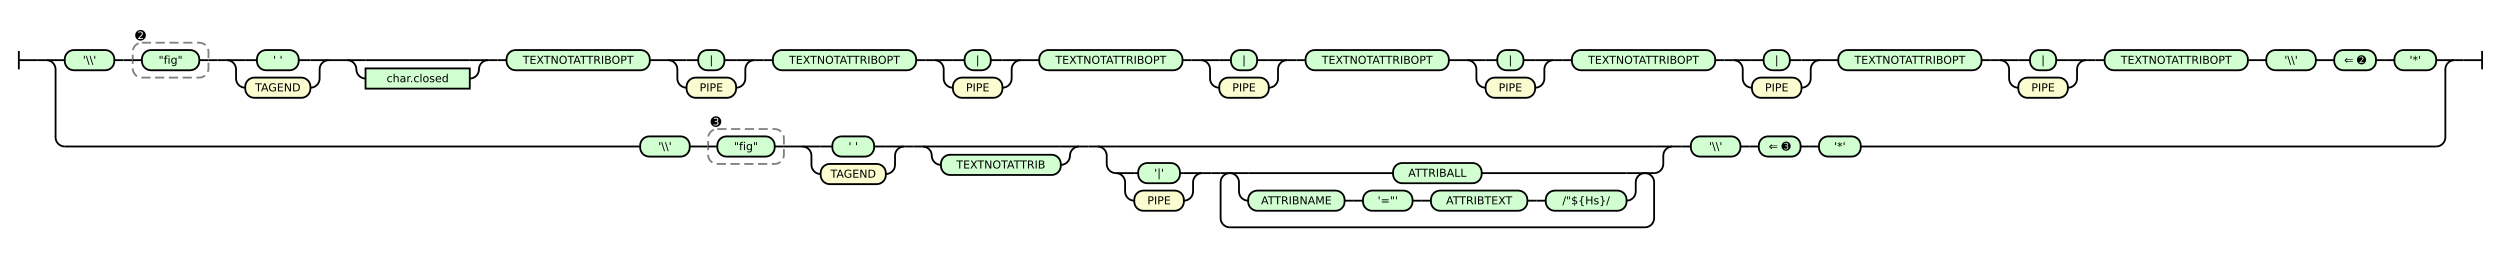
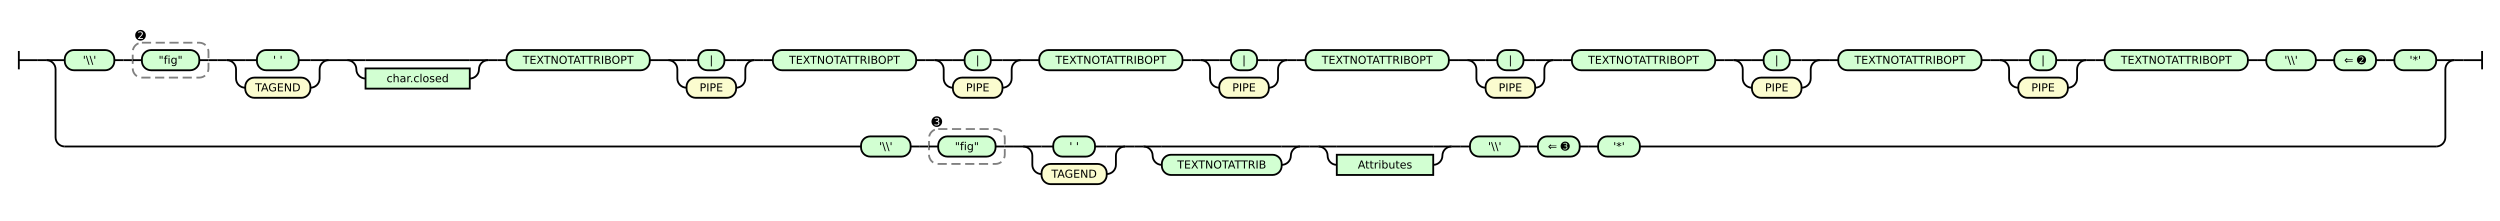
- <svg xmlns="http://www.w3.org/2000/svg" class="railroad-diagram" height="287" viewBox="0 0 2722.0 287" width="2722.0">
+ <svg xmlns="http://www.w3.org/2000/svg" class="railroad-diagram" height="240" viewBox="0 0 2722.0 240" width="2722.0">
  <g transform="translate(.5 .5)">
    <style>/*  */

    svg.railroad-diagram {
        background-color: hsl(30,20%,95%);
    }
    svg.railroad-diagram path {
        stroke-width: 2;
        stroke: black;
        fill: none;
    }
    svg.railroad-diagram text {
        font-size: 12px;
        text-anchor: middle;
        font-family: DejaVu Sans;
    }
    svg.railroad-diagram text.label {
        text-anchor:start;
    }
    svg.railroad-diagram text.comment {
        font-family: DejaVu Sans;
        font-size: 14px;
    }
    svg.railroad-diagram rect{
        stroke-width: 2;
        stroke: black;
        fill: rgb(210, 255, 210);
    }
    svg.railroad-diagram rect.group-box {
        stroke: gray;
        stroke-dasharray: 10 5;
        fill: none;
    }
    .terminal {
        font-family: DejaVu Sans;
    }
    svg.railroad-diagram g.altterminal rect {
        fill: rgb(251, 252, 207)
    }

/*  */
</style>
    <g>
      <path d="M 20 55 v 20 m 0 -10 h 20" />
    </g>
    <path d="M 40 65 h 10" />
    <g>
      <path d="M 50 65 h 0.0" />
      <path d="M 2672.0 65 h 0.0" />
      <g>
        <path d="M 50.0 65 h 0.0" />
        <path d="M 2672.0 65 h 0.0" />
        <path d="M 50.0 65 h 20" />
        <g>
          <path d="M 70.0 65 h 0.0" />
          <path d="M 2652.0 65 h 0.0" />
          <g class="terminal ">
            <path d="M 70.0 65 h 0.0" />
            <path d="M 124.0 65 h 0.0" />
            <rect height="22" rx="10" ry="10" width="54.0" x="70.0" y="54" />
            <text x="97.0" y="69">'\\'</text>
          </g>
          <path d="M 124.0 65 h 10" />
          <path d="M 134.0 65 h 10" />
          <g>
            <path d="M 144.0 65 h 0.0" />
            <path d="M 226.5 65 h 0.0" />
            <rect class="group-box" height="38" rx="10" ry="10" width="82.5" x="144.0" y="46" />
            <g>
              <path d="M 144.0 65 h 10.0" />
              <path d="M 216.5 65 h 10.0" />
              <g class="terminal ">
                <path d="M 154.0 65 h 0.0" />
                <path d="M 216.5 65 h 0.0" />
                <rect height="22" rx="10" ry="10" width="62.5" x="154.0" y="54" />
                <text x="185.25" y="69">"fig"</text>
              </g>
            </g>
            <g class="non-terminal ">
              <path d="M 144.0 38 h 0.0" />
              <path d="M 161.0 38 h 0.0" />
              <text class="comment" x="152.5" y="43">➋</text>
            </g>
          </g>
          <path d="M 226.5 65 h 10" />
          <path d="M 236.5 65 h 10" />
          <g>
            <path d="M 246.5 65 h 0.0" />
            <path d="M 357.5 65 h 0.0" />
            <path d="M 246.5 65 h 20" />
            <g class="terminal ">
              <path d="M 266.5 65 h 12.75" />
              <path d="M 324.75 65 h 12.75" />
              <rect height="22" rx="10" ry="10" width="45.5" x="279.25" y="54" />
              <text x="302.0" y="69">' '</text>
            </g>
            <path d="M 337.5 65 h 20" />
            <path d="M 246.5 65 a 10 10 0 0 1 10 10 v 10 a 10 10 0 0 0 10 10" />
            <g class="terminal altterminal">
              <path d="M 266.5 95 h 0.0" />
              <path d="M 337.5 95 h 0.0" />
              <rect height="22" rx="10" ry="10" width="71.0" x="266.5" y="84" />
              <text x="302.0" y="99">TAGEND</text>
            </g>
            <path d="M 337.5 95 a 10 10 0 0 0 10 -10 v -10 a 10 10 0 0 1 10 -10" />
          </g>
          <path d="M 357.5 65 h 10" />
          <path d="M 367.5 65 h 10" />
          <g>
            <path d="M 377.5 65 h 0.0" />
            <path d="M 531.0 65 h 0.0" />
            <path d="M 377.5 65 h 20" />
            <g>
              <path d="M 397.5 65 h 113.5" />
            </g>
            <path d="M 511.0 65 h 20" />
            <path d="M 377.5 65 a 10 10 0 0 1 10 10 v 0 a 10 10 0 0 0 10 10" />
            <g class="non-terminal ">
              <path d="M 397.5 85 h 0.0" />
              <path d="M 511.0 85 h 0.0" />
              <rect height="22" width="113.5" x="397.5" y="74" />
              <text x="454.25" y="89">char.closed</text>
            </g>
            <path d="M 511.0 85 a 10 10 0 0 0 10 -10 v 0 a 10 10 0 0 1 10 -10" />
          </g>
          <path d="M 531.0 65 h 10" />
          <path d="M 541.0 65 h 10" />
          <g class="terminal ">
            <path d="M 551.0 65 h 0.0" />
            <path d="M 707.0 65 h 0.0" />
            <rect height="22" rx="10" ry="10" width="156.0" x="551.0" y="54" />
            <text x="629.0" y="69">TEXTNOTATTRIBOPT</text>
          </g>
          <path d="M 707.0 65 h 10" />
          <path d="M 717.0 65 h 10" />
          <g>
            <path d="M 727.0 65 h 0.0" />
            <path d="M 821.0 65 h 0.0" />
            <path d="M 727.0 65 h 20" />
            <g class="terminal ">
              <path d="M 747.0 65 h 12.75" />
              <path d="M 788.25 65 h 12.75" />
              <rect height="22" rx="10" ry="10" width="28.5" x="759.75" y="54" />
              <text x="774.0" y="69">|</text>
            </g>
            <path d="M 801.0 65 h 20" />
            <path d="M 727.0 65 a 10 10 0 0 1 10 10 v 10 a 10 10 0 0 0 10 10" />
            <g class="terminal altterminal">
              <path d="M 747.0 95 h 0.0" />
              <path d="M 801.0 95 h 0.0" />
              <rect height="22" rx="10" ry="10" width="54.0" x="747.0" y="84" />
              <text x="774.0" y="99">PIPE</text>
            </g>
            <path d="M 801.0 95 a 10 10 0 0 0 10 -10 v -10 a 10 10 0 0 1 10 -10" />
          </g>
          <path d="M 821.0 65 h 10" />
          <path d="M 831.0 65 h 10" />
          <g class="terminal ">
            <path d="M 841.0 65 h 0.0" />
            <path d="M 997.0 65 h 0.0" />
            <rect height="22" rx="10" ry="10" width="156.0" x="841.0" y="54" />
            <text x="919.0" y="69">TEXTNOTATTRIBOPT</text>
          </g>
          <path d="M 997.0 65 h 10" />
          <path d="M 1007.0 65 h 10" />
          <g>
            <path d="M 1017.0 65 h 0.0" />
            <path d="M 1111.0 65 h 0.0" />
            <path d="M 1017.0 65 h 20" />
            <g class="terminal ">
              <path d="M 1037.0 65 h 12.75" />
              <path d="M 1078.25 65 h 12.75" />
              <rect height="22" rx="10" ry="10" width="28.5" x="1049.75" y="54" />
              <text x="1064.0" y="69">|</text>
            </g>
            <path d="M 1091.0 65 h 20" />
            <path d="M 1017.0 65 a 10 10 0 0 1 10 10 v 10 a 10 10 0 0 0 10 10" />
            <g class="terminal altterminal">
              <path d="M 1037.0 95 h 0.0" />
              <path d="M 1091.0 95 h 0.0" />
              <rect height="22" rx="10" ry="10" width="54.0" x="1037.0" y="84" />
              <text x="1064.0" y="99">PIPE</text>
            </g>
            <path d="M 1091.0 95 a 10 10 0 0 0 10 -10 v -10 a 10 10 0 0 1 10 -10" />
          </g>
          <path d="M 1111.0 65 h 10" />
          <path d="M 1121.0 65 h 10" />
          <g class="terminal ">
            <path d="M 1131.0 65 h 0.0" />
            <path d="M 1287.0 65 h 0.0" />
            <rect height="22" rx="10" ry="10" width="156.0" x="1131.0" y="54" />
            <text x="1209.0" y="69">TEXTNOTATTRIBOPT</text>
          </g>
          <path d="M 1287.0 65 h 10" />
          <path d="M 1297.0 65 h 10" />
          <g>
            <path d="M 1307.0 65 h 0.0" />
            <path d="M 1401.0 65 h 0.0" />
            <path d="M 1307.0 65 h 20" />
            <g class="terminal ">
              <path d="M 1327.0 65 h 12.75" />
              <path d="M 1368.25 65 h 12.75" />
              <rect height="22" rx="10" ry="10" width="28.5" x="1339.75" y="54" />
              <text x="1354.0" y="69">|</text>
            </g>
            <path d="M 1381.0 65 h 20" />
            <path d="M 1307.0 65 a 10 10 0 0 1 10 10 v 10 a 10 10 0 0 0 10 10" />
            <g class="terminal altterminal">
              <path d="M 1327.0 95 h 0.0" />
              <path d="M 1381.0 95 h 0.0" />
              <rect height="22" rx="10" ry="10" width="54.0" x="1327.0" y="84" />
              <text x="1354.0" y="99">PIPE</text>
            </g>
            <path d="M 1381.0 95 a 10 10 0 0 0 10 -10 v -10 a 10 10 0 0 1 10 -10" />
          </g>
          <path d="M 1401.0 65 h 10" />
          <path d="M 1411.0 65 h 10" />
          <g class="terminal ">
            <path d="M 1421.0 65 h 0.0" />
            <path d="M 1577.0 65 h 0.0" />
            <rect height="22" rx="10" ry="10" width="156.0" x="1421.0" y="54" />
            <text x="1499.0" y="69">TEXTNOTATTRIBOPT</text>
          </g>
          <path d="M 1577.0 65 h 10" />
          <path d="M 1587.0 65 h 10" />
          <g>
            <path d="M 1597.0 65 h 0.0" />
            <path d="M 1691.0 65 h 0.0" />
            <path d="M 1597.0 65 h 20" />
            <g class="terminal ">
              <path d="M 1617.0 65 h 12.75" />
              <path d="M 1658.25 65 h 12.75" />
              <rect height="22" rx="10" ry="10" width="28.5" x="1629.75" y="54" />
              <text x="1644.0" y="69">|</text>
            </g>
            <path d="M 1671.0 65 h 20" />
            <path d="M 1597.0 65 a 10 10 0 0 1 10 10 v 10 a 10 10 0 0 0 10 10" />
            <g class="terminal altterminal">
              <path d="M 1617.0 95 h 0.0" />
              <path d="M 1671.0 95 h 0.0" />
              <rect height="22" rx="10" ry="10" width="54.0" x="1617.0" y="84" />
              <text x="1644.0" y="99">PIPE</text>
            </g>
            <path d="M 1671.0 95 a 10 10 0 0 0 10 -10 v -10 a 10 10 0 0 1 10 -10" />
          </g>
          <path d="M 1691.0 65 h 10" />
          <path d="M 1701.0 65 h 10" />
          <g class="terminal ">
            <path d="M 1711.0 65 h 0.0" />
            <path d="M 1867.0 65 h 0.0" />
            <rect height="22" rx="10" ry="10" width="156.0" x="1711.0" y="54" />
            <text x="1789.0" y="69">TEXTNOTATTRIBOPT</text>
          </g>
          <path d="M 1867.0 65 h 10" />
          <path d="M 1877.0 65 h 10" />
          <g>
            <path d="M 1887.0 65 h 0.0" />
            <path d="M 1981.0 65 h 0.0" />
            <path d="M 1887.0 65 h 20" />
            <g class="terminal ">
              <path d="M 1907.0 65 h 12.75" />
              <path d="M 1948.25 65 h 12.75" />
              <rect height="22" rx="10" ry="10" width="28.5" x="1919.75" y="54" />
              <text x="1934.0" y="69">|</text>
            </g>
            <path d="M 1961.0 65 h 20" />
            <path d="M 1887.0 65 a 10 10 0 0 1 10 10 v 10 a 10 10 0 0 0 10 10" />
            <g class="terminal altterminal">
              <path d="M 1907.0 95 h 0.0" />
              <path d="M 1961.0 95 h 0.0" />
              <rect height="22" rx="10" ry="10" width="54.0" x="1907.0" y="84" />
              <text x="1934.0" y="99">PIPE</text>
            </g>
            <path d="M 1961.0 95 a 10 10 0 0 0 10 -10 v -10 a 10 10 0 0 1 10 -10" />
          </g>
          <path d="M 1981.0 65 h 10" />
          <path d="M 1991.0 65 h 10" />
          <g class="terminal ">
            <path d="M 2001.0 65 h 0.0" />
            <path d="M 2157.0 65 h 0.0" />
            <rect height="22" rx="10" ry="10" width="156.0" x="2001.0" y="54" />
            <text x="2079.0" y="69">TEXTNOTATTRIBOPT</text>
          </g>
          <path d="M 2157.0 65 h 10" />
          <path d="M 2167.0 65 h 10" />
          <g>
            <path d="M 2177.0 65 h 0.0" />
            <path d="M 2271.0 65 h 0.0" />
            <path d="M 2177.0 65 h 20" />
            <g class="terminal ">
              <path d="M 2197.0 65 h 12.75" />
              <path d="M 2238.25 65 h 12.75" />
              <rect height="22" rx="10" ry="10" width="28.5" x="2209.75" y="54" />
              <text x="2224.0" y="69">|</text>
            </g>
            <path d="M 2251.0 65 h 20" />
            <path d="M 2177.0 65 a 10 10 0 0 1 10 10 v 10 a 10 10 0 0 0 10 10" />
            <g class="terminal altterminal">
              <path d="M 2197.0 95 h 0.0" />
              <path d="M 2251.0 95 h 0.0" />
              <rect height="22" rx="10" ry="10" width="54.0" x="2197.0" y="84" />
              <text x="2224.0" y="99">PIPE</text>
            </g>
            <path d="M 2251.0 95 a 10 10 0 0 0 10 -10 v -10 a 10 10 0 0 1 10 -10" />
          </g>
          <path d="M 2271.0 65 h 10" />
          <path d="M 2281.0 65 h 10" />
          <g class="terminal ">
            <path d="M 2291.0 65 h 0.0" />
            <path d="M 2447.0 65 h 0.0" />
            <rect height="22" rx="10" ry="10" width="156.0" x="2291.0" y="54" />
            <text x="2369.0" y="69">TEXTNOTATTRIBOPT</text>
          </g>
          <path d="M 2447.0 65 h 10" />
          <path d="M 2457.0 65 h 10" />
          <g class="terminal ">
            <path d="M 2467.0 65 h 0.0" />
            <path d="M 2521.0 65 h 0.0" />
            <rect height="22" rx="10" ry="10" width="54.0" x="2467.0" y="54" />
            <text x="2494.0" y="69">'\\'</text>
          </g>
          <path d="M 2521.0 65 h 10" />
          <path d="M 2531.0 65 h 10" />
          <g class="terminal ">
            <path d="M 2541.0 65 h 0.0" />
            <path d="M 2586.5 65 h 0.0" />
            <rect height="22" rx="10" ry="10" width="45.5" x="2541.0" y="54" />
            <text x="2563.75" y="69">⇐ ➋</text>
          </g>
          <path d="M 2586.5 65 h 10" />
          <path d="M 2596.5 65 h 10" />
          <g class="terminal ">
            <path d="M 2606.5 65 h 0.0" />
            <path d="M 2652.0 65 h 0.0" />
            <rect height="22" rx="10" ry="10" width="45.5" x="2606.5" y="54" />
            <text x="2629.25" y="69">'*'</text>
          </g>
        </g>
        <path d="M 2652.0 65 h 20" />
        <path d="M 50.0 65 a 10 10 0 0 1 10 10 v 74 a 10 10 0 0 0 10 10" />
        <g>
-           <path d="M 70.0 159 h 626.5" />
-           <path d="M 2025.5 159 h 626.5" />
-           <g class="terminal ">
-             <path d="M 696.5 159 h 0.0" />
-             <path d="M 750.5 159 h 0.0" />
-             <rect height="22" rx="10" ry="10" width="54.0" x="696.5" y="148" />
-             <text x="723.5" y="163">'\\'</text>
-           </g>
-           <path d="M 750.5 159 h 10" />
-           <path d="M 760.5 159 h 10" />
-           <g>
-             <path d="M 770.5 159 h 0.0" />
-             <path d="M 853.0 159 h 0.0" />
-             <rect class="group-box" height="38" rx="10" ry="10" width="82.5" x="770.5" y="140" />
-             <g>
-               <path d="M 770.5 159 h 10.0" />
-               <path d="M 843.0 159 h 10.0" />
+           <path d="M 70.0 159 h 867.0" />
+           <path d="M 1785.0 159 h 867.0" />
+           <g class="terminal ">
+             <path d="M 937.0 159 h 0.0" />
+             <path d="M 991.0 159 h 0.0" />
+             <rect height="22" rx="10" ry="10" width="54.0" x="937.0" y="148" />
+             <text x="964.0" y="163">'\\'</text>
+           </g>
+           <path d="M 991.0 159 h 10" />
+           <path d="M 1001.0 159 h 10" />
+           <g>
+             <path d="M 1011.0 159 h 0.0" />
+             <path d="M 1093.5 159 h 0.0" />
+             <rect class="group-box" height="38" rx="10" ry="10" width="82.5" x="1011.0" y="140" />
+             <g>
+               <path d="M 1011.0 159 h 10.0" />
+               <path d="M 1083.5 159 h 10.0" />
              <g class="terminal ">
-                 <path d="M 780.5 159 h 0.0" />
-                 <path d="M 843.0 159 h 0.0" />
-                 <rect height="22" rx="10" ry="10" width="62.5" x="780.5" y="148" />
-                 <text x="811.75" y="163">"fig"</text>
+                 <path d="M 1021.0 159 h 0.0" />
+                 <path d="M 1083.5 159 h 0.0" />
+                 <rect height="22" rx="10" ry="10" width="62.5" x="1021.0" y="148" />
+                 <text x="1052.25" y="163">"fig"</text>
              </g>
            </g>
            <g class="non-terminal ">
-               <path d="M 770.5 132 h 0.0" />
-               <path d="M 787.5 132 h 0.0" />
-               <text class="comment" x="779.0" y="137">➌</text>
-             </g>
-           </g>
-           <path d="M 853.0 159 h 10" />
-           <path d="M 863.0 159 h 10" />
-           <g>
-             <path d="M 873.0 159 h 0.0" />
-             <path d="M 984.0 159 h 0.0" />
-             <path d="M 873.0 159 h 20" />
-             <g class="terminal ">
-               <path d="M 893.0 159 h 12.75" />
-               <path d="M 951.25 159 h 12.75" />
-               <rect height="22" rx="10" ry="10" width="45.5" x="905.75" y="148" />
-               <text x="928.5" y="163">' '</text>
-             </g>
-             <path d="M 964.0 159 h 20" />
-             <path d="M 873.0 159 a 10 10 0 0 1 10 10 v 10 a 10 10 0 0 0 10 10" />
-             <g class="terminal altterminal">
-               <path d="M 893.0 189 h 0.0" />
-               <path d="M 964.0 189 h 0.0" />
-               <rect height="22" rx="10" ry="10" width="71.0" x="893.0" y="178" />
-               <text x="928.5" y="193">TAGEND</text>
-             </g>
-             <path d="M 964.0 189 a 10 10 0 0 0 10 -10 v -10 a 10 10 0 0 1 10 -10" />
-           </g>
-           <path d="M 984.0 159 h 10" />
-           <path d="M 994.0 159 h 10" />
-           <g>
-             <path d="M 1004.0 159 h 0.0" />
-             <path d="M 1174.5 159 h 0.0" />
-             <path d="M 1004.0 159 h 20" />
-             <g>
-               <path d="M 1024.0 159 h 130.5" />
-             </g>
-             <path d="M 1154.5 159 h 20" />
-             <path d="M 1004.0 159 a 10 10 0 0 1 10 10 v 0 a 10 10 0 0 0 10 10" />
-             <g>
-               <path d="M 1024.0 179 h 0.0" />
-               <path d="M 1154.5 179 h 0.0" />
+               <path d="M 1011.0 132 h 0.0" />
+               <path d="M 1028.0 132 h 0.0" />
+               <text class="comment" x="1019.5" y="137">➌</text>
+             </g>
+           </g>
+           <path d="M 1093.5 159 h 10" />
+           <path d="M 1103.5 159 h 10" />
+           <g>
+             <path d="M 1113.5 159 h 0.0" />
+             <path d="M 1224.5 159 h 0.0" />
+             <path d="M 1113.5 159 h 20" />
+             <g class="terminal ">
+               <path d="M 1133.5 159 h 12.75" />
+               <path d="M 1191.75 159 h 12.75" />
+               <rect height="22" rx="10" ry="10" width="45.5" x="1146.25" y="148" />
+               <text x="1169.0" y="163">' '</text>
+             </g>
+             <path d="M 1204.5 159 h 20" />
+             <path d="M 1113.5 159 a 10 10 0 0 1 10 10 v 10 a 10 10 0 0 0 10 10" />
+             <g class="terminal altterminal">
+               <path d="M 1133.5 189 h 0.0" />
+               <path d="M 1204.5 189 h 0.0" />
+               <rect height="22" rx="10" ry="10" width="71.0" x="1133.5" y="178" />
+               <text x="1169.0" y="193">TAGEND</text>
+             </g>
+             <path d="M 1204.5 189 a 10 10 0 0 0 10 -10 v -10 a 10 10 0 0 1 10 -10" />
+           </g>
+           <path d="M 1224.5 159 h 10" />
+           <path d="M 1234.5 159 h 10" />
+           <g>
+             <path d="M 1244.5 159 h 0.0" />
+             <path d="M 1415.0 159 h 0.0" />
+             <path d="M 1244.5 159 h 20" />
+             <g>
+               <path d="M 1264.5 159 h 130.5" />
+             </g>
+             <path d="M 1395.0 159 h 20" />
+             <path d="M 1244.5 159 a 10 10 0 0 1 10 10 v 0 a 10 10 0 0 0 10 10" />
+             <g>
+               <path d="M 1264.5 179 h 0.0" />
+               <path d="M 1395.0 179 h 0.0" />
              <g class="terminal ">
-                 <path d="M 1024.0 179 h 0.0" />
-                 <path d="M 1154.5 179 h 0.0" />
-                 <rect height="22" rx="10" ry="10" width="130.5" x="1024.0" y="168" />
-                 <text x="1089.25" y="183">TEXTNOTATTRIB</text>
+                 <path d="M 1264.5 179 h 0.0" />
+                 <path d="M 1395.0 179 h 0.0" />
+                 <rect height="22" rx="10" ry="10" width="130.5" x="1264.5" y="168" />
+                 <text x="1329.75" y="183">TEXTNOTATTRIB</text>
              </g>
            </g>
-             <path d="M 1154.5 179 a 10 10 0 0 0 10 -10 v 0 a 10 10 0 0 1 10 -10" />
-           </g>
-           <path d="M 1174.5 159 h 10" />
-           <path d="M 1184.5 159 h 10" />
-           <g>
-             <path d="M 1194.5 159 h 0.0" />
-             <path d="M 1820.5 159 h 0.0" />
-             <path d="M 1194.5 159 h 20" />
-             <g>
-               <path d="M 1214.5 159 h 586.0" />
-             </g>
-             <path d="M 1800.5 159 h 20" />
-             <path d="M 1194.5 159 a 10 10 0 0 1 10 10 v 9 a 10 10 0 0 0 10 10" />
-             <g>
-               <path d="M 1214.5 188 h 0.0" />
-               <path d="M 1800.5 188 h 0.0" />
-               <g>
-                 <path d="M 1214.5 188 h 0.0" />
-                 <path d="M 1308.5 188 h 0.0" />
-                 <path d="M 1214.5 188 h 20" />
-                 <g class="terminal ">
-                   <path d="M 1234.5 188 h 4.25" />
-                   <path d="M 1284.25 188 h 4.25" />
-                   <rect height="22" rx="10" ry="10" width="45.5" x="1238.75" y="177" />
-                   <text x="1261.5" y="192">'|'</text>
-                 </g>
-                 <path d="M 1288.5 188 h 20" />
-                 <path d="M 1214.5 188 a 10 10 0 0 1 10 10 v 10 a 10 10 0 0 0 10 10" />
-                 <g class="terminal altterminal">
-                   <path d="M 1234.5 218 h 0.0" />
-                   <path d="M 1288.5 218 h 0.0" />
-                   <rect height="22" rx="10" ry="10" width="54.0" x="1234.5" y="207" />
-                   <text x="1261.5" y="222">PIPE</text>
-                 </g>
-                 <path d="M 1288.5 218 a 10 10 0 0 0 10 -10 v -10 a 10 10 0 0 1 10 -10" />
-               </g>
-               <path d="M 1308.5 188 h 10" />
-               <path d="M 1318.5 188 h 10" />
-               <g>
-                 <path d="M 1328.5 188 h 0.0" />
-                 <path d="M 1800.5 188 h 0.0" />
-                 <path d="M 1328.5 188 h 10" />
-                 <g>
-                   <path d="M 1338.5 188 h 0.0" />
-                   <path d="M 1790.5 188 h 0.0" />
-                   <g>
-                     <path d="M 1338.5 188 h 0.0" />
-                     <path d="M 1790.5 188 h 0.0" />
-                     <path d="M 1338.5 188 h 20" />
-                     <g class="terminal ">
-                       <path d="M 1358.5 188 h 157.75" />
-                       <path d="M 1612.75 188 h 157.75" />
-                       <rect height="22" rx="10" ry="10" width="96.5" x="1516.25" y="177" />
-                       <text x="1564.5" y="192">ATTRIBALL</text>
-                     </g>
-                     <path d="M 1770.5 188 h 20" />
-                     <path d="M 1338.5 188 a 10 10 0 0 1 10 10 v 10 a 10 10 0 0 0 10 10" />
-                     <g>
-                       <path d="M 1358.5 218 h 0.0" />
-                       <path d="M 1770.5 218 h 0.0" />
-                       <g class="terminal ">
-                         <path d="M 1358.5 218 h 0.0" />
-                         <path d="M 1463.5 218 h 0.0" />
-                         <rect height="22" rx="10" ry="10" width="105.0" x="1358.5" y="207" />
-                         <text x="1411.0" y="222">ATTRIBNAME</text>
-                       </g>
-                       <path d="M 1463.5 218 h 10" />
-                       <path d="M 1473.5 218 h 10" />
-                       <g class="terminal ">
-                         <path d="M 1483.5 218 h 0.0" />
-                         <path d="M 1537.5 218 h 0.0" />
-                         <rect height="22" rx="10" ry="10" width="54.0" x="1483.5" y="207" />
-                         <text x="1510.5" y="222">'="'</text>
-                       </g>
-                       <path d="M 1537.5 218 h 10" />
-                       <path d="M 1547.5 218 h 10" />
-                       <g class="terminal ">
-                         <path d="M 1557.5 218 h 0.0" />
-                         <path d="M 1662.5 218 h 0.0" />
-                         <rect height="22" rx="10" ry="10" width="105.0" x="1557.5" y="207" />
-                         <text x="1610.0" y="222">ATTRIBTEXT</text>
-                       </g>
-                       <path d="M 1662.5 218 h 10" />
-                       <path d="M 1672.5 218 h 10" />
-                       <g class="terminal ">
-                         <path d="M 1682.5 218 h 0.0" />
-                         <path d="M 1770.5 218 h 0.0" />
-                         <rect height="22" rx="10" ry="10" width="88.0" x="1682.5" y="207" />
-                         <text x="1726.5" y="222">/"${Hs}/</text>
-                       </g>
-                     </g>
-                     <path d="M 1770.5 218 a 10 10 0 0 0 10 -10 v -10 a 10 10 0 0 1 10 -10" />
-                   </g>
-                 </g>
-                 <path d="M 1790.5 188 h 10" />
-                 <path d="M 1338.5 188 a 10 10 0 0 0 -10 10 v 39 a 10 10 0 0 0 10 10" />
-                 <g>
-                   <path d="M 1338.5 247 h 452.0" />
-                 </g>
-                 <path d="M 1790.5 247 a 10 10 0 0 0 10 -10 v -39 a 10 10 0 0 0 -10 -10" />
-               </g>
-             </g>
-             <path d="M 1800.5 188 a 10 10 0 0 0 10 -10 v -9 a 10 10 0 0 1 10 -10" />
-           </g>
-           <path d="M 1820.5 159 h 10" />
-           <path d="M 1830.5 159 h 10" />
-           <g class="terminal ">
-             <path d="M 1840.5 159 h 0.0" />
-             <path d="M 1894.5 159 h 0.0" />
-             <rect height="22" rx="10" ry="10" width="54.0" x="1840.5" y="148" />
-             <text x="1867.5" y="163">'\\'</text>
-           </g>
-           <path d="M 1894.5 159 h 10" />
-           <path d="M 1904.5 159 h 10" />
-           <g class="terminal ">
-             <path d="M 1914.5 159 h 0.0" />
-             <path d="M 1960.0 159 h 0.0" />
-             <rect height="22" rx="10" ry="10" width="45.5" x="1914.5" y="148" />
-             <text x="1937.25" y="163">⇐ ➌</text>
-           </g>
-           <path d="M 1960.0 159 h 10" />
-           <path d="M 1970.0 159 h 10" />
-           <g class="terminal ">
-             <path d="M 1980.0 159 h 0.0" />
-             <path d="M 2025.5 159 h 0.0" />
-             <rect height="22" rx="10" ry="10" width="45.5" x="1980.0" y="148" />
-             <text x="2002.75" y="163">'*'</text>
+             <path d="M 1395.0 179 a 10 10 0 0 0 10 -10 v 0 a 10 10 0 0 1 10 -10" />
+           </g>
+           <path d="M 1415.0 159 h 10" />
+           <path d="M 1425.0 159 h 10" />
+           <g>
+             <path d="M 1435.0 159 h 0.0" />
+             <path d="M 1580.0 159 h 0.0" />
+             <path d="M 1435.0 159 h 20" />
+             <g>
+               <path d="M 1455.0 159 h 105.0" />
+             </g>
+             <path d="M 1560.0 159 h 20" />
+             <path d="M 1435.0 159 a 10 10 0 0 1 10 10 v 0 a 10 10 0 0 0 10 10" />
+             <g class="non-terminal ">
+               <path d="M 1455.0 179 h 0.0" />
+               <path d="M 1560.0 179 h 0.0" />
+               <rect height="22" width="105.0" x="1455.0" y="168" />
+               <text x="1507.5" y="183">Attributes</text>
+             </g>
+             <path d="M 1560.0 179 a 10 10 0 0 0 10 -10 v 0 a 10 10 0 0 1 10 -10" />
+           </g>
+           <path d="M 1580.0 159 h 10" />
+           <path d="M 1590.0 159 h 10" />
+           <g class="terminal ">
+             <path d="M 1600.0 159 h 0.0" />
+             <path d="M 1654.0 159 h 0.0" />
+             <rect height="22" rx="10" ry="10" width="54.0" x="1600.0" y="148" />
+             <text x="1627.0" y="163">'\\'</text>
+           </g>
+           <path d="M 1654.0 159 h 10" />
+           <path d="M 1664.0 159 h 10" />
+           <g class="terminal ">
+             <path d="M 1674.0 159 h 0.0" />
+             <path d="M 1719.5 159 h 0.0" />
+             <rect height="22" rx="10" ry="10" width="45.5" x="1674.0" y="148" />
+             <text x="1696.75" y="163">⇐ ➌</text>
+           </g>
+           <path d="M 1719.5 159 h 10" />
+           <path d="M 1729.5 159 h 10" />
+           <g class="terminal ">
+             <path d="M 1739.5 159 h 0.0" />
+             <path d="M 1785.0 159 h 0.0" />
+             <rect height="22" rx="10" ry="10" width="45.5" x="1739.5" y="148" />
+             <text x="1762.25" y="163">'*'</text>
          </g>
        </g>
        <path d="M 2652.0 159 a 10 10 0 0 0 10 -10 v -74 a 10 10 0 0 1 10 -10" />
      </g>
    </g>
    <path d="M 2672.0 65 h 10" />
    <path d="M 2682.0 65 h 20 m 0 -10 v 20" />
  </g>
</svg>
